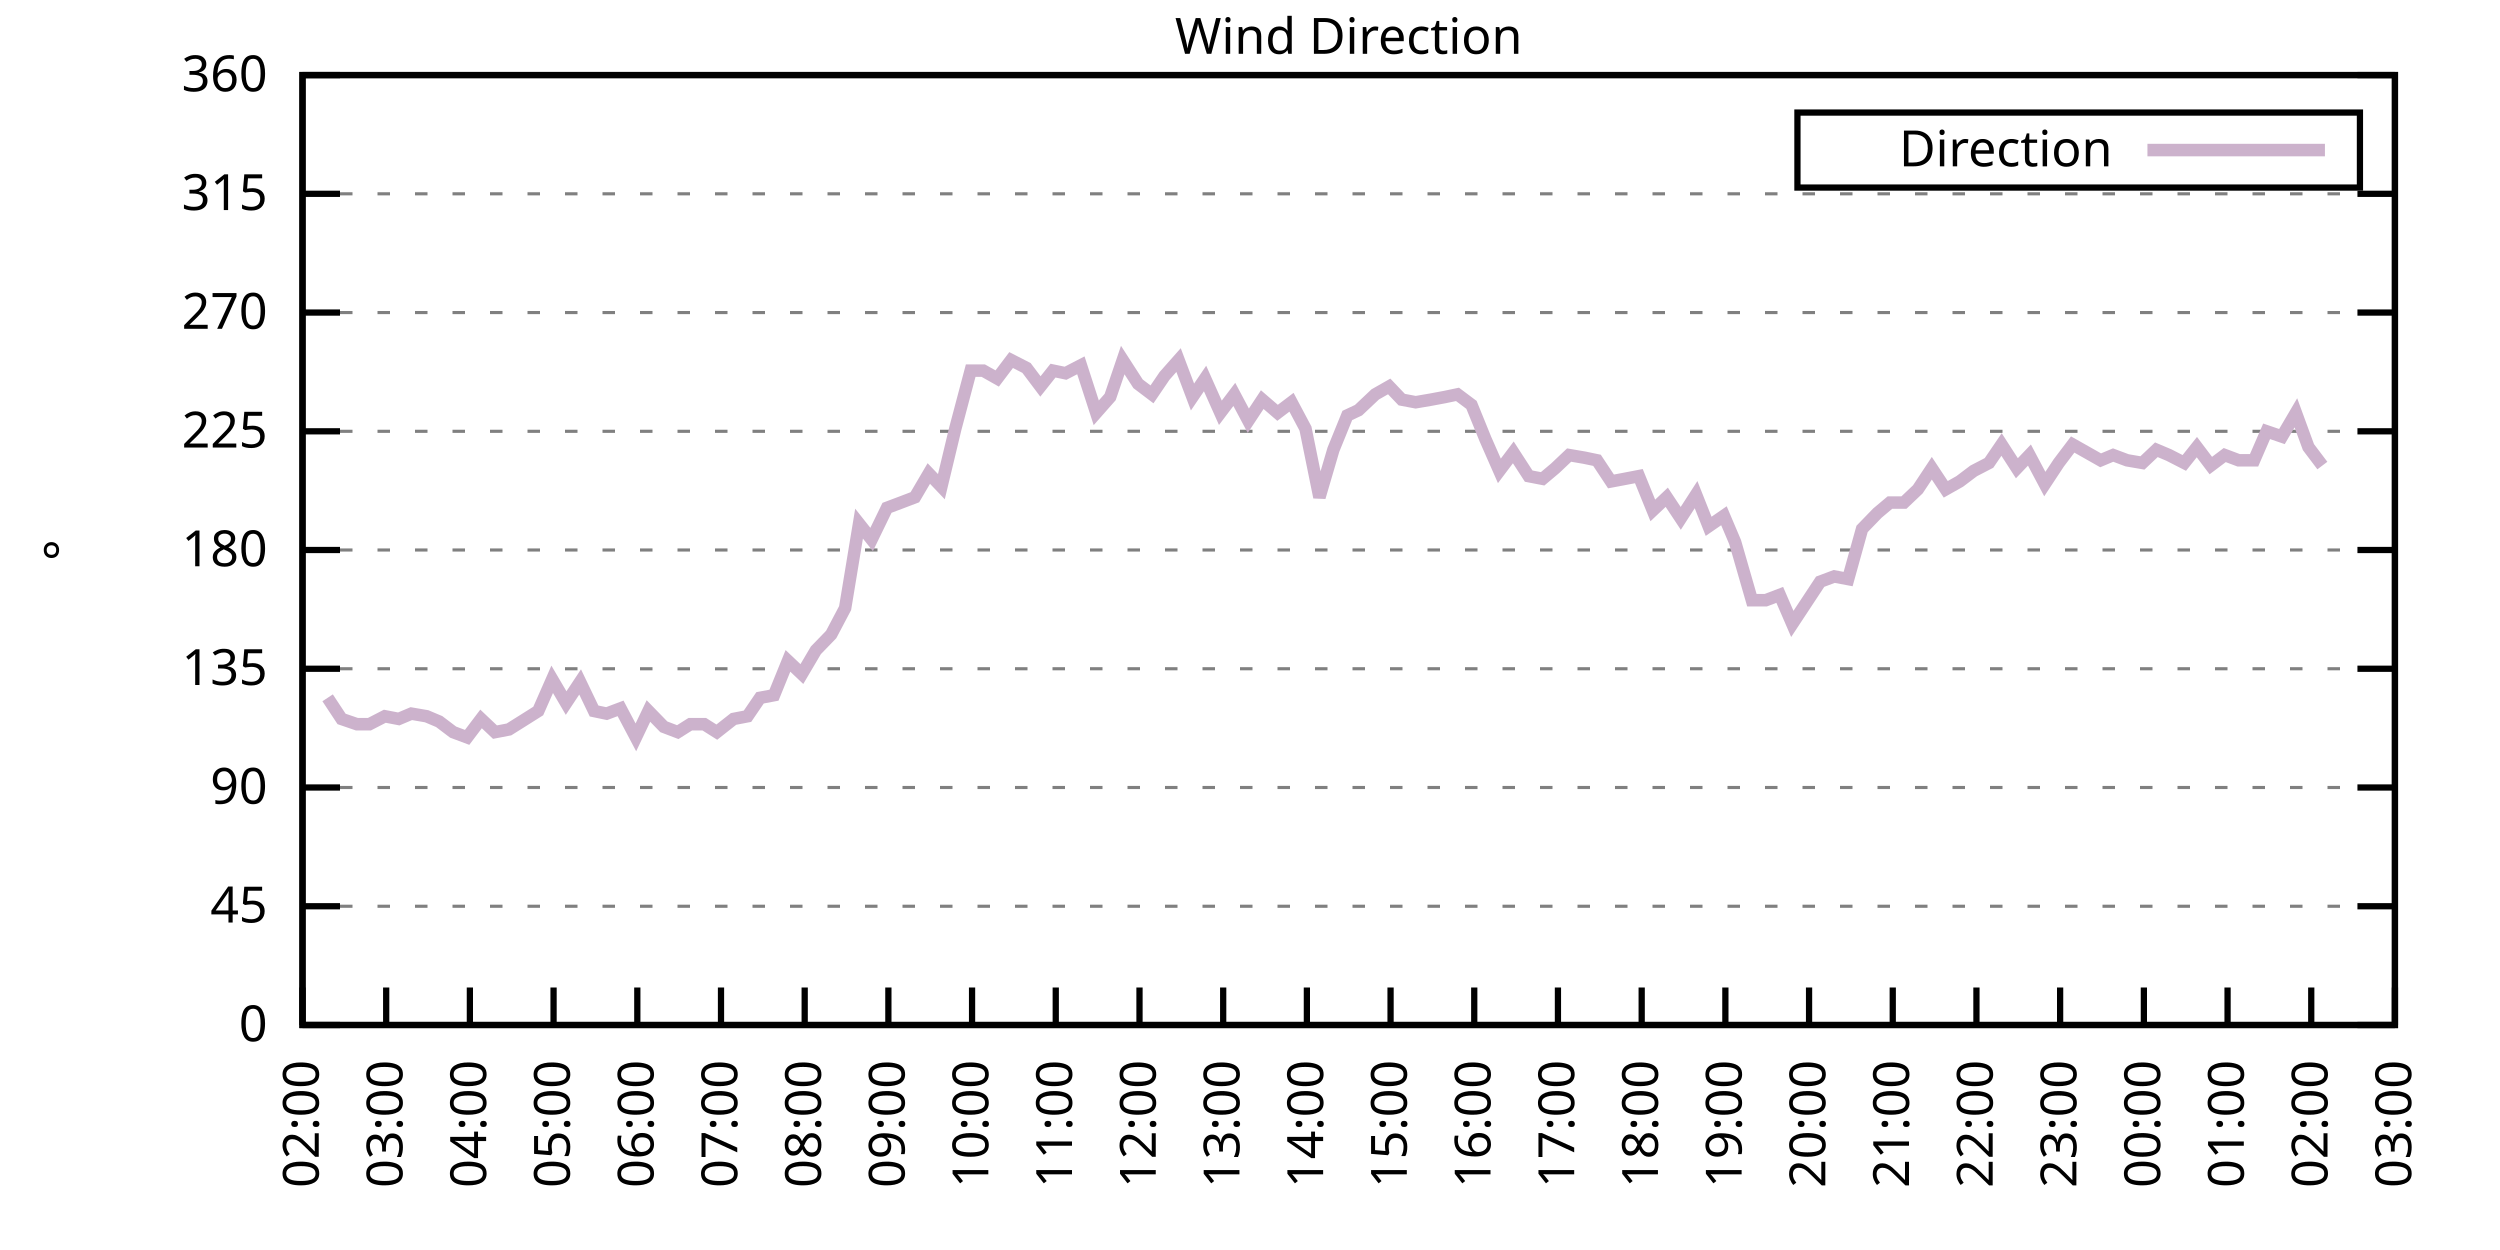
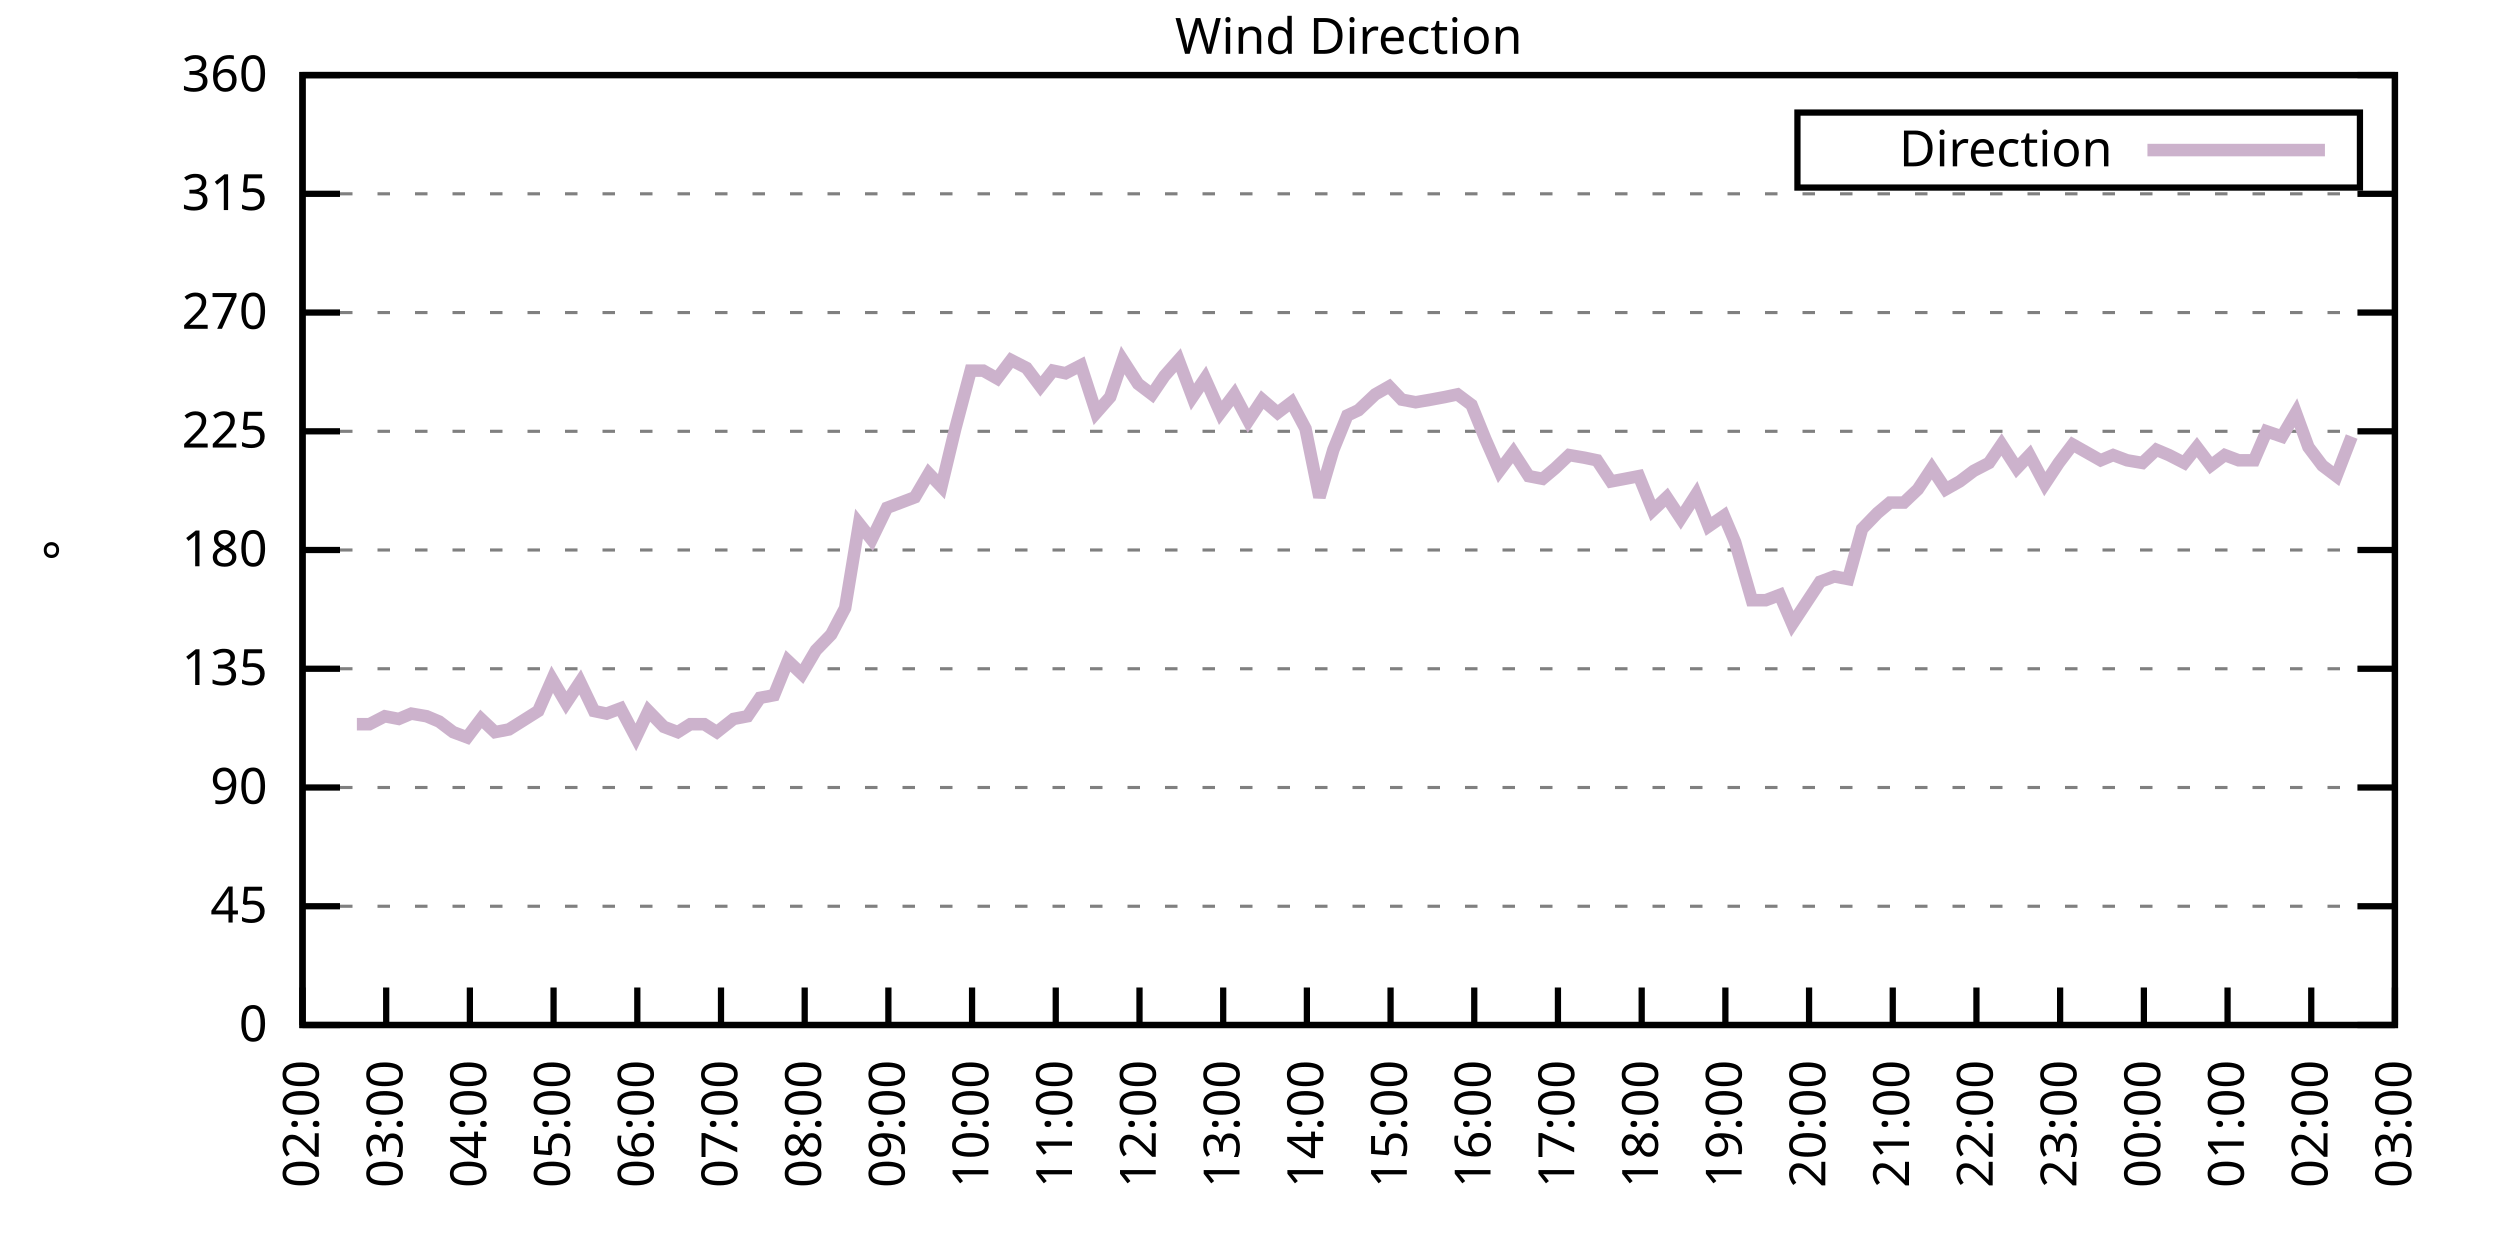
<svg xmlns="http://www.w3.org/2000/svg" xmlns:xlink="http://www.w3.org/1999/xlink" width="400" height="200" viewBox="0 0 400 200">
  <g id="gnuplot_canvas">
    <rect x="0" y="0" width="400" height="200" fill="none" />
    <defs>
      <circle id="gpDot" r="0.5" stroke-width="0.5" stroke="currentColor" />
      <path id="gpPt0" stroke-width="0.333" stroke="currentColor" d="M-1,0 h2 M0,-1 v2" />
      <path id="gpPt1" stroke-width="0.333" stroke="currentColor" d="M-1,-1 L1,1 M1,-1 L-1,1" />
      <path id="gpPt2" stroke-width="0.333" stroke="currentColor" d="M-1,0 L1,0 M0,-1 L0,1 M-1,-1 L1,1 M-1,1 L1,-1" />
      <rect id="gpPt3" stroke-width="0.333" stroke="currentColor" x="-1" y="-1" width="2" height="2" />
      <rect id="gpPt4" stroke-width="0.333" stroke="currentColor" fill="currentColor" x="-1" y="-1" width="2" height="2" />
      <circle id="gpPt5" stroke-width="0.333" stroke="currentColor" cx="0" cy="0" r="1" />
      <use xlink:href="#gpPt5" id="gpPt6" fill="currentColor" stroke="none" />
      <path id="gpPt7" stroke-width="0.333" stroke="currentColor" d="M0,-1.33 L-1.33,0.67 L1.33,0.67 z" />
      <use xlink:href="#gpPt7" id="gpPt8" fill="currentColor" stroke="none" />
      <use xlink:href="#gpPt7" id="gpPt9" stroke="currentColor" transform="rotate(180)" />
      <use xlink:href="#gpPt9" id="gpPt10" fill="currentColor" stroke="none" />
      <use xlink:href="#gpPt3" id="gpPt11" stroke="currentColor" transform="rotate(45)" />
      <use xlink:href="#gpPt11" id="gpPt12" fill="currentColor" stroke="none" />
      <path id="gpPt13" stroke-width="0.333" stroke="currentColor" d="M0,1.330 L1.265,0.411 L0.782,-1.067 L-0.782,-1.076 L-1.265,0.411 z" />
      <use xlink:href="#gpPt13" id="gpPt14" fill="currentColor" stroke="none" />
      <filter id="textbox" filterUnits="objectBoundingBox" x="0" y="0" height="1" width="1">
        <feFlood flood-color="white" flood-opacity="1" result="bgnd" />
        <feComposite in="SourceGraphic" in2="bgnd" operator="atop" />
      </filter>
      <filter id="greybox" filterUnits="objectBoundingBox" x="0" y="0" height="1" width="1">
        <feFlood flood-color="lightgrey" flood-opacity="1" result="grey" />
        <feComposite in="SourceGraphic" in2="grey" operator="atop" />
      </filter>
    </defs>
    <g fill="none" color="white" stroke="currentColor" stroke-width="1.00" stroke-linecap="butt" stroke-linejoin="miter">
</g>
    <g fill="none" color="black" stroke="currentColor" stroke-width="1.00" stroke-linecap="butt" stroke-linejoin="miter">
      <g stroke="none" shape-rendering="crispEdges">
        <polygon fill="rgb(255, 255, 255)" points="48.40,164.00 383.18,164.00 383.18,12.02 48.40,12.02 " />
      </g>
    </g>
    <g fill="none" color="black" stroke="currentColor" stroke-width="1.00" stroke-linecap="butt" stroke-linejoin="miter">
</g>
    <g fill="none" color="black" stroke="black" stroke-width="0.50" stroke-linecap="butt" stroke-linejoin="miter">
</g>
    <g fill="none" color="gray" stroke="currentColor" stroke-width="0.50" stroke-linecap="butt" stroke-linejoin="miter">
      <path stroke="gray" stroke-dasharray="2,4" class="gridline" d="M48.40,164.00 L383.19,164.00  " />
    </g>
    <g fill="none" color="gray" stroke="gray" stroke-width="1.00" stroke-linecap="butt" stroke-linejoin="miter">
</g>
    <g fill="none" color="black" stroke="currentColor" stroke-width="1.00" stroke-linecap="butt" stroke-linejoin="miter">
      <path stroke="black" d="M48.40,164.00 L54.40,164.00 M383.19,164.00 L377.19,164.00  " />
      <g transform="translate(42.80,166.60)" stroke="none" fill="black" font-family="Sans" font-size="8.00" text-anchor="end">
        <text>
          <tspan font-family="Sans"> 0</tspan>
        </text>
      </g>
    </g>
    <g fill="none" color="black" stroke="currentColor" stroke-width="1.00" stroke-linecap="butt" stroke-linejoin="miter">
</g>
    <g fill="none" color="black" stroke="black" stroke-width="0.50" stroke-linecap="butt" stroke-linejoin="miter">
</g>
    <g fill="none" color="gray" stroke="currentColor" stroke-width="0.50" stroke-linecap="butt" stroke-linejoin="miter">
      <path stroke="gray" stroke-dasharray="2,4" class="gridline" d="M48.40,145.00 L383.19,145.00  " />
    </g>
    <g fill="none" color="gray" stroke="gray" stroke-width="1.00" stroke-linecap="butt" stroke-linejoin="miter">
</g>
    <g fill="none" color="black" stroke="currentColor" stroke-width="1.00" stroke-linecap="butt" stroke-linejoin="miter">
      <path stroke="black" d="M48.40,145.00 L54.40,145.00 M383.19,145.00 L377.19,145.00  " />
      <g transform="translate(42.80,147.60)" stroke="none" fill="black" font-family="Sans" font-size="8.00" text-anchor="end">
        <text>
          <tspan font-family="Sans"> 45</tspan>
        </text>
      </g>
    </g>
    <g fill="none" color="black" stroke="currentColor" stroke-width="1.00" stroke-linecap="butt" stroke-linejoin="miter">
</g>
    <g fill="none" color="black" stroke="black" stroke-width="0.50" stroke-linecap="butt" stroke-linejoin="miter">
</g>
    <g fill="none" color="gray" stroke="currentColor" stroke-width="0.50" stroke-linecap="butt" stroke-linejoin="miter">
      <path stroke="gray" stroke-dasharray="2,4" class="gridline" d="M48.40,126.00 L383.19,126.00  " />
    </g>
    <g fill="none" color="gray" stroke="gray" stroke-width="1.00" stroke-linecap="butt" stroke-linejoin="miter">
</g>
    <g fill="none" color="black" stroke="currentColor" stroke-width="1.00" stroke-linecap="butt" stroke-linejoin="miter">
      <path stroke="black" d="M48.40,126.00 L54.40,126.00 M383.19,126.00 L377.19,126.00  " />
      <g transform="translate(42.80,128.60)" stroke="none" fill="black" font-family="Sans" font-size="8.00" text-anchor="end">
        <text>
          <tspan font-family="Sans"> 90</tspan>
        </text>
      </g>
    </g>
    <g fill="none" color="black" stroke="currentColor" stroke-width="1.00" stroke-linecap="butt" stroke-linejoin="miter">
</g>
    <g fill="none" color="black" stroke="black" stroke-width="0.50" stroke-linecap="butt" stroke-linejoin="miter">
</g>
    <g fill="none" color="gray" stroke="currentColor" stroke-width="0.50" stroke-linecap="butt" stroke-linejoin="miter">
      <path stroke="gray" stroke-dasharray="2,4" class="gridline" d="M48.40,107.00 L383.19,107.00  " />
    </g>
    <g fill="none" color="gray" stroke="gray" stroke-width="1.00" stroke-linecap="butt" stroke-linejoin="miter">
</g>
    <g fill="none" color="black" stroke="currentColor" stroke-width="1.00" stroke-linecap="butt" stroke-linejoin="miter">
      <path stroke="black" d="M48.40,107.00 L54.40,107.00 M383.19,107.00 L377.19,107.00  " />
      <g transform="translate(42.80,109.60)" stroke="none" fill="black" font-family="Sans" font-size="8.00" text-anchor="end">
        <text>
          <tspan font-family="Sans"> 135</tspan>
        </text>
      </g>
    </g>
    <g fill="none" color="black" stroke="currentColor" stroke-width="1.00" stroke-linecap="butt" stroke-linejoin="miter">
</g>
    <g fill="none" color="black" stroke="black" stroke-width="0.50" stroke-linecap="butt" stroke-linejoin="miter">
</g>
    <g fill="none" color="gray" stroke="currentColor" stroke-width="0.50" stroke-linecap="butt" stroke-linejoin="miter">
      <path stroke="gray" stroke-dasharray="2,4" class="gridline" d="M48.40,88.00 L383.19,88.00  " />
    </g>
    <g fill="none" color="gray" stroke="gray" stroke-width="1.00" stroke-linecap="butt" stroke-linejoin="miter">
</g>
    <g fill="none" color="black" stroke="currentColor" stroke-width="1.00" stroke-linecap="butt" stroke-linejoin="miter">
      <path stroke="black" d="M48.40,88.00 L54.40,88.00 M383.19,88.00 L377.19,88.00  " />
      <g transform="translate(42.80,90.60)" stroke="none" fill="black" font-family="Sans" font-size="8.00" text-anchor="end">
        <text>
          <tspan font-family="Sans"> 180</tspan>
        </text>
      </g>
    </g>
    <g fill="none" color="black" stroke="currentColor" stroke-width="1.00" stroke-linecap="butt" stroke-linejoin="miter">
</g>
    <g fill="none" color="black" stroke="black" stroke-width="0.50" stroke-linecap="butt" stroke-linejoin="miter">
</g>
    <g fill="none" color="gray" stroke="currentColor" stroke-width="0.50" stroke-linecap="butt" stroke-linejoin="miter">
      <path stroke="gray" stroke-dasharray="2,4" class="gridline" d="M48.40,69.01 L383.19,69.01  " />
    </g>
    <g fill="none" color="gray" stroke="gray" stroke-width="1.00" stroke-linecap="butt" stroke-linejoin="miter">
</g>
    <g fill="none" color="black" stroke="currentColor" stroke-width="1.00" stroke-linecap="butt" stroke-linejoin="miter">
      <path stroke="black" d="M48.40,69.01 L54.40,69.01 M383.19,69.01 L377.19,69.01  " />
      <g transform="translate(42.80,71.61)" stroke="none" fill="black" font-family="Sans" font-size="8.00" text-anchor="end">
        <text>
          <tspan font-family="Sans"> 225</tspan>
        </text>
      </g>
    </g>
    <g fill="none" color="black" stroke="currentColor" stroke-width="1.00" stroke-linecap="butt" stroke-linejoin="miter">
</g>
    <g fill="none" color="black" stroke="black" stroke-width="0.50" stroke-linecap="butt" stroke-linejoin="miter">
</g>
    <g fill="none" color="gray" stroke="currentColor" stroke-width="0.50" stroke-linecap="butt" stroke-linejoin="miter">
      <path stroke="gray" stroke-dasharray="2,4" class="gridline" d="M48.40,50.01 L383.19,50.01  " />
    </g>
    <g fill="none" color="gray" stroke="gray" stroke-width="1.00" stroke-linecap="butt" stroke-linejoin="miter">
</g>
    <g fill="none" color="black" stroke="currentColor" stroke-width="1.00" stroke-linecap="butt" stroke-linejoin="miter">
      <path stroke="black" d="M48.40,50.01 L54.40,50.01 M383.19,50.01 L377.19,50.01  " />
      <g transform="translate(42.80,52.61)" stroke="none" fill="black" font-family="Sans" font-size="8.00" text-anchor="end">
        <text>
          <tspan font-family="Sans"> 270</tspan>
        </text>
      </g>
    </g>
    <g fill="none" color="black" stroke="currentColor" stroke-width="1.00" stroke-linecap="butt" stroke-linejoin="miter">
</g>
    <g fill="none" color="black" stroke="black" stroke-width="0.50" stroke-linecap="butt" stroke-linejoin="miter">
</g>
    <g fill="none" color="gray" stroke="currentColor" stroke-width="0.50" stroke-linecap="butt" stroke-linejoin="miter">
      <path stroke="gray" stroke-dasharray="2,4" class="gridline" d="M48.40,31.01 L383.19,31.01  " />
    </g>
    <g fill="none" color="gray" stroke="gray" stroke-width="1.00" stroke-linecap="butt" stroke-linejoin="miter">
</g>
    <g fill="none" color="black" stroke="currentColor" stroke-width="1.00" stroke-linecap="butt" stroke-linejoin="miter">
      <path stroke="black" d="M48.40,31.01 L54.40,31.01 M383.19,31.01 L377.19,31.01  " />
      <g transform="translate(42.80,33.61)" stroke="none" fill="black" font-family="Sans" font-size="8.00" text-anchor="end">
        <text>
          <tspan font-family="Sans"> 315</tspan>
        </text>
      </g>
    </g>
    <g fill="none" color="black" stroke="currentColor" stroke-width="1.00" stroke-linecap="butt" stroke-linejoin="miter">
</g>
    <g fill="none" color="black" stroke="black" stroke-width="0.50" stroke-linecap="butt" stroke-linejoin="miter">
</g>
    <g fill="none" color="gray" stroke="currentColor" stroke-width="0.50" stroke-linecap="butt" stroke-linejoin="miter">
      <path stroke="gray" stroke-dasharray="2,4" class="gridline" d="M48.40,12.01 L383.19,12.01  " />
    </g>
    <g fill="none" color="gray" stroke="gray" stroke-width="1.00" stroke-linecap="butt" stroke-linejoin="miter">
</g>
    <g fill="none" color="black" stroke="currentColor" stroke-width="1.00" stroke-linecap="butt" stroke-linejoin="miter">
      <path stroke="black" d="M48.40,12.01 L54.40,12.01 M383.19,12.01 L377.19,12.01  " />
      <g transform="translate(42.80,14.61)" stroke="none" fill="black" font-family="Sans" font-size="8.00" text-anchor="end">
        <text>
          <tspan font-family="Sans"> 360</tspan>
        </text>
      </g>
    </g>
    <g fill="none" color="black" stroke="currentColor" stroke-width="1.00" stroke-linecap="butt" stroke-linejoin="miter">
      <path stroke="black" d="M48.40,164.00 L48.40,158.00  " />
      <g transform="translate(51.00,169.60) rotate(270.00)" stroke="none" fill="black" font-family="Sans" font-size="8.00" text-anchor="end">
        <text>
          <tspan font-family="Sans">02:00</tspan>
        </text>
      </g>
    </g>
    <g fill="none" color="black" stroke="currentColor" stroke-width="1.00" stroke-linecap="butt" stroke-linejoin="miter">
      <path stroke="black" d="M61.79,164.00 L61.79,158.00  " />
      <g transform="translate(64.39,169.60) rotate(270.00)" stroke="none" fill="black" font-family="Sans" font-size="8.00" text-anchor="end">
        <text>
          <tspan font-family="Sans">03:00</tspan>
        </text>
      </g>
    </g>
    <g fill="none" color="black" stroke="currentColor" stroke-width="1.00" stroke-linecap="butt" stroke-linejoin="miter">
      <path stroke="black" d="M75.18,164.00 L75.18,158.00  " />
      <g transform="translate(77.78,169.60) rotate(270.00)" stroke="none" fill="black" font-family="Sans" font-size="8.00" text-anchor="end">
        <text>
          <tspan font-family="Sans">04:00</tspan>
        </text>
      </g>
    </g>
    <g fill="none" color="black" stroke="currentColor" stroke-width="1.00" stroke-linecap="butt" stroke-linejoin="miter">
      <path stroke="black" d="M88.57,164.00 L88.57,158.00  " />
      <g transform="translate(91.17,169.60) rotate(270.00)" stroke="none" fill="black" font-family="Sans" font-size="8.00" text-anchor="end">
        <text>
          <tspan font-family="Sans">05:00</tspan>
        </text>
      </g>
    </g>
    <g fill="none" color="black" stroke="currentColor" stroke-width="1.00" stroke-linecap="butt" stroke-linejoin="miter">
      <path stroke="black" d="M101.97,164.00 L101.97,158.00  " />
      <g transform="translate(104.57,169.60) rotate(270.00)" stroke="none" fill="black" font-family="Sans" font-size="8.00" text-anchor="end">
        <text>
          <tspan font-family="Sans">06:00</tspan>
        </text>
      </g>
    </g>
    <g fill="none" color="black" stroke="currentColor" stroke-width="1.00" stroke-linecap="butt" stroke-linejoin="miter">
      <path stroke="black" d="M115.36,164.00 L115.36,158.00  " />
      <g transform="translate(117.96,169.60) rotate(270.00)" stroke="none" fill="black" font-family="Sans" font-size="8.00" text-anchor="end">
        <text>
          <tspan font-family="Sans">07:00</tspan>
        </text>
      </g>
    </g>
    <g fill="none" color="black" stroke="currentColor" stroke-width="1.00" stroke-linecap="butt" stroke-linejoin="miter">
      <path stroke="black" d="M128.75,164.00 L128.75,158.00  " />
      <g transform="translate(131.35,169.60) rotate(270.00)" stroke="none" fill="black" font-family="Sans" font-size="8.00" text-anchor="end">
        <text>
          <tspan font-family="Sans">08:00</tspan>
        </text>
      </g>
    </g>
    <g fill="none" color="black" stroke="currentColor" stroke-width="1.00" stroke-linecap="butt" stroke-linejoin="miter">
      <path stroke="black" d="M142.14,164.00 L142.14,158.00  " />
      <g transform="translate(144.74,169.60) rotate(270.00)" stroke="none" fill="black" font-family="Sans" font-size="8.00" text-anchor="end">
        <text>
          <tspan font-family="Sans">09:00</tspan>
        </text>
      </g>
    </g>
    <g fill="none" color="black" stroke="currentColor" stroke-width="1.00" stroke-linecap="butt" stroke-linejoin="miter">
      <path stroke="black" d="M155.53,164.00 L155.53,158.00  " />
      <g transform="translate(158.13,169.60) rotate(270.00)" stroke="none" fill="black" font-family="Sans" font-size="8.00" text-anchor="end">
        <text>
          <tspan font-family="Sans">10:00</tspan>
        </text>
      </g>
    </g>
    <g fill="none" color="black" stroke="currentColor" stroke-width="1.00" stroke-linecap="butt" stroke-linejoin="miter">
      <path stroke="black" d="M168.92,164.00 L168.92,158.00  " />
      <g transform="translate(171.52,169.60) rotate(270.00)" stroke="none" fill="black" font-family="Sans" font-size="8.00" text-anchor="end">
        <text>
          <tspan font-family="Sans">11:00</tspan>
        </text>
      </g>
    </g>
    <g fill="none" color="black" stroke="currentColor" stroke-width="1.00" stroke-linecap="butt" stroke-linejoin="miter">
      <path stroke="black" d="M182.32,164.00 L182.32,158.00  " />
      <g transform="translate(184.92,169.60) rotate(270.00)" stroke="none" fill="black" font-family="Sans" font-size="8.00" text-anchor="end">
        <text>
          <tspan font-family="Sans">12:00</tspan>
        </text>
      </g>
    </g>
    <g fill="none" color="black" stroke="currentColor" stroke-width="1.00" stroke-linecap="butt" stroke-linejoin="miter">
      <path stroke="black" d="M195.71,164.00 L195.71,158.00  " />
      <g transform="translate(198.31,169.60) rotate(270.00)" stroke="none" fill="black" font-family="Sans" font-size="8.00" text-anchor="end">
        <text>
          <tspan font-family="Sans">13:00</tspan>
        </text>
      </g>
    </g>
    <g fill="none" color="black" stroke="currentColor" stroke-width="1.00" stroke-linecap="butt" stroke-linejoin="miter">
      <path stroke="black" d="M209.10,164.00 L209.10,158.00  " />
      <g transform="translate(211.70,169.60) rotate(270.00)" stroke="none" fill="black" font-family="Sans" font-size="8.00" text-anchor="end">
        <text>
          <tspan font-family="Sans">14:00</tspan>
        </text>
      </g>
    </g>
    <g fill="none" color="black" stroke="currentColor" stroke-width="1.00" stroke-linecap="butt" stroke-linejoin="miter">
      <path stroke="black" d="M222.49,164.00 L222.49,158.00  " />
      <g transform="translate(225.09,169.60) rotate(270.00)" stroke="none" fill="black" font-family="Sans" font-size="8.00" text-anchor="end">
        <text>
          <tspan font-family="Sans">15:00</tspan>
        </text>
      </g>
    </g>
    <g fill="none" color="black" stroke="currentColor" stroke-width="1.00" stroke-linecap="butt" stroke-linejoin="miter">
      <path stroke="black" d="M235.88,164.00 L235.88,158.00  " />
      <g transform="translate(238.48,169.60) rotate(270.00)" stroke="none" fill="black" font-family="Sans" font-size="8.00" text-anchor="end">
        <text>
          <tspan font-family="Sans">16:00</tspan>
        </text>
      </g>
    </g>
    <g fill="none" color="black" stroke="currentColor" stroke-width="1.00" stroke-linecap="butt" stroke-linejoin="miter">
      <path stroke="black" d="M249.27,164.00 L249.27,158.00  " />
      <g transform="translate(251.87,169.60) rotate(270.00)" stroke="none" fill="black" font-family="Sans" font-size="8.00" text-anchor="end">
        <text>
          <tspan font-family="Sans">17:00</tspan>
        </text>
      </g>
    </g>
    <g fill="none" color="black" stroke="currentColor" stroke-width="1.00" stroke-linecap="butt" stroke-linejoin="miter">
      <path stroke="black" d="M262.67,164.00 L262.67,158.00  " />
      <g transform="translate(265.27,169.60) rotate(270.00)" stroke="none" fill="black" font-family="Sans" font-size="8.00" text-anchor="end">
        <text>
          <tspan font-family="Sans">18:00</tspan>
        </text>
      </g>
    </g>
    <g fill="none" color="black" stroke="currentColor" stroke-width="1.00" stroke-linecap="butt" stroke-linejoin="miter">
      <path stroke="black" d="M276.06,164.00 L276.06,158.00  " />
      <g transform="translate(278.66,169.60) rotate(270.00)" stroke="none" fill="black" font-family="Sans" font-size="8.00" text-anchor="end">
        <text>
          <tspan font-family="Sans">19:00</tspan>
        </text>
      </g>
    </g>
    <g fill="none" color="black" stroke="currentColor" stroke-width="1.00" stroke-linecap="butt" stroke-linejoin="miter">
      <path stroke="black" d="M289.45,164.00 L289.45,158.00  " />
      <g transform="translate(292.05,169.60) rotate(270.00)" stroke="none" fill="black" font-family="Sans" font-size="8.00" text-anchor="end">
        <text>
          <tspan font-family="Sans">20:00</tspan>
        </text>
      </g>
    </g>
    <g fill="none" color="black" stroke="currentColor" stroke-width="1.00" stroke-linecap="butt" stroke-linejoin="miter">
      <path stroke="black" d="M302.84,164.00 L302.84,158.00  " />
      <g transform="translate(305.44,169.60) rotate(270.00)" stroke="none" fill="black" font-family="Sans" font-size="8.00" text-anchor="end">
        <text>
          <tspan font-family="Sans">21:00</tspan>
        </text>
      </g>
    </g>
    <g fill="none" color="black" stroke="currentColor" stroke-width="1.00" stroke-linecap="butt" stroke-linejoin="miter">
      <path stroke="black" d="M316.23,164.00 L316.23,158.00  " />
      <g transform="translate(318.83,169.60) rotate(270.00)" stroke="none" fill="black" font-family="Sans" font-size="8.00" text-anchor="end">
        <text>
          <tspan font-family="Sans">22:00</tspan>
        </text>
      </g>
    </g>
    <g fill="none" color="black" stroke="currentColor" stroke-width="1.00" stroke-linecap="butt" stroke-linejoin="miter">
      <path stroke="black" d="M329.62,164.00 L329.62,158.00  " />
      <g transform="translate(332.22,169.60) rotate(270.00)" stroke="none" fill="black" font-family="Sans" font-size="8.00" text-anchor="end">
        <text>
          <tspan font-family="Sans">23:00</tspan>
        </text>
      </g>
    </g>
    <g fill="none" color="black" stroke="currentColor" stroke-width="1.00" stroke-linecap="butt" stroke-linejoin="miter">
      <path stroke="black" d="M343.02,164.00 L343.02,158.00  " />
      <g transform="translate(345.62,169.60) rotate(270.00)" stroke="none" fill="black" font-family="Sans" font-size="8.00" text-anchor="end">
        <text>
          <tspan font-family="Sans">00:00</tspan>
        </text>
      </g>
    </g>
    <g fill="none" color="black" stroke="currentColor" stroke-width="1.00" stroke-linecap="butt" stroke-linejoin="miter">
      <path stroke="black" d="M356.41,164.00 L356.41,158.00  " />
      <g transform="translate(359.01,169.60) rotate(270.00)" stroke="none" fill="black" font-family="Sans" font-size="8.00" text-anchor="end">
        <text>
          <tspan font-family="Sans">01:00</tspan>
        </text>
      </g>
    </g>
    <g fill="none" color="black" stroke="currentColor" stroke-width="1.00" stroke-linecap="butt" stroke-linejoin="miter">
      <path stroke="black" d="M369.80,164.00 L369.80,158.00  " />
      <g transform="translate(372.40,169.60) rotate(270.00)" stroke="none" fill="black" font-family="Sans" font-size="8.00" text-anchor="end">
        <text>
          <tspan font-family="Sans">02:00</tspan>
        </text>
      </g>
    </g>
    <g fill="none" color="black" stroke="currentColor" stroke-width="1.00" stroke-linecap="butt" stroke-linejoin="miter">
      <path stroke="black" d="M383.19,164.00 L383.19,158.00  " />
      <g transform="translate(385.79,169.60) rotate(270.00)" stroke="none" fill="black" font-family="Sans" font-size="8.00" text-anchor="end">
        <text>
          <tspan font-family="Sans">03:00</tspan>
        </text>
      </g>
    </g>
    <g fill="none" color="black" stroke="currentColor" stroke-width="1.00" stroke-linecap="butt" stroke-linejoin="miter">
</g>
    <g fill="none" color="black" stroke="currentColor" stroke-width="1.00" stroke-linecap="butt" stroke-linejoin="miter">
      <path stroke="black" d="M48.40,12.01 L48.40,164.00 L383.19,164.00 L383.19,12.01 L48.40,12.01 Z  " />
    </g>
    <g fill="none" color="black" stroke="currentColor" stroke-width="1.00" stroke-linecap="butt" stroke-linejoin="miter">
</g>
    <g fill="none" color="black" stroke="currentColor" stroke-width="1.00" stroke-linecap="butt" stroke-linejoin="miter">
      <path stroke="black" d="M287.59,30.01 L287.59,18.01 L377.59,18.01 L377.59,30.01 L287.59,30.01 Z  " />
    </g>
    <g id="Wind_direction_plot_1">
      <g fill="none" color="white" stroke="black" stroke-width="2.00" stroke-linecap="butt" stroke-linejoin="miter">
</g>
      <g fill="none" color="black" stroke="currentColor" stroke-width="2.00" stroke-linecap="butt" stroke-linejoin="miter">
        <g transform="translate(337.99,26.61)" stroke="none" fill="black" font-family="Sans" font-size="8.00" text-anchor="end">
          <text>
            <tspan font-family="Sans">Direction</tspan>
          </text>
        </g>
      </g>
      <g fill="none" color="black" stroke="currentColor" stroke-width="2.00" stroke-linecap="butt" stroke-linejoin="miter">
-         <path stroke="rgb(204, 178, 204)" d="M343.59,24.01 L371.99,24.01 M52.42,111.65 L54.65,115.03 L57.10,115.87 L59.11,115.87 L61.57,114.60 L63.80,115.03   L65.81,114.18 L68.26,114.60 L70.27,115.45 L72.50,117.14 L74.74,117.98 L76.97,115.03 L79.20,117.14 L81.43,116.71   L83.44,115.45 L86.12,113.76 L88.35,108.69 L90.58,112.49 L92.82,109.11 L95.05,113.76 L97.06,114.18 L99.29,113.34   L101.74,117.98 L103.75,113.76 L106.21,116.29 L108.44,117.14 L110.45,115.87 L112.68,115.87 L114.69,117.14 L117.37,115.03   L119.60,114.60 L121.61,111.65 L123.84,111.23 L126.07,105.74 L128.30,107.85 L130.54,104.05 L132.99,101.52 L135.22,97.29   L137.45,83.78 L139.46,86.32 L141.92,81.25 L144.15,80.41 L146.38,79.56 L148.61,75.76 L150.62,77.87 L152.85,68.58   L155.31,59.30 L157.32,59.30 L159.55,60.56 L161.78,57.61 L164.24,58.87 L166.47,61.83 L168.48,59.30 L170.49,59.72   L172.94,58.45 L175.40,66.05 L177.63,63.52 L179.64,57.61 L182.09,61.41 L184.32,63.10 L186.33,60.14 L188.57,57.61   L190.80,63.52 L192.81,60.56 L195.26,66.05 L197.49,63.10 L199.73,67.32 L201.96,63.94 L204.41,66.05 L206.64,64.36   L208.88,68.58 L211.11,79.56 L213.34,71.96 L215.57,66.47 L217.36,65.63 L220.04,63.10 L222.27,61.83 L224.28,63.94   L226.51,64.36 L228.96,63.94 L231.20,63.52 L233.20,63.10 L235.44,64.78 L237.67,70.27 L239.90,75.34 L242.13,72.38   L244.59,76.18 L246.82,76.61 L248.83,74.92 L251.06,72.81 L253.51,73.23 L255.52,73.65 L257.76,77.03 L259.99,76.61   L262.22,76.18 L264.45,81.67 L266.68,79.56 L268.92,82.94 L271.37,79.14 L273.38,84.21 L275.83,82.52 L277.62,86.74   L280.30,96.03 L282.53,96.03 L284.76,95.18 L286.77,99.83 L291.23,93.07 L293.47,92.23 L295.70,92.65 L297.93,84.63   L300.39,82.09 L302.39,80.41 L304.63,80.41 L306.86,78.29 L309.09,74.92 L311.32,78.29 L313.55,77.03 L315.79,75.34   L318.24,74.07 L320.25,71.12 L322.70,74.92 L324.71,72.81 L327.17,77.45 L329.40,74.07 L331.63,71.12 L333.86,72.38   L336.10,73.65 L338.10,72.81 L340.34,73.65 L342.79,74.07 L345.02,71.96 L347.03,72.81 L349.49,74.07 L351.50,71.54   L353.73,74.49 L355.96,72.81 L358.19,73.65 L360.65,73.65 L362.66,69.01 L365.11,69.85 L367.34,66.05 L369.35,71.54   L371.58,74.49  " />
+         <path stroke="rgb(204, 178, 204)" d="M343.59,24.01 L371.99,24.01 M57.10,115.87 L59.11,115.87 L61.57,114.60 L63.80,115.03 L65.81,114.18 L68.26,114.60   L70.27,115.45 L72.50,117.14 L74.74,117.98 L76.97,115.03 L79.20,117.14 L81.43,116.71 L83.44,115.45 L86.12,113.76   L88.35,108.69 L90.58,112.49 L92.82,109.11 L95.05,113.76 L97.06,114.18 L99.29,113.34 L101.74,117.98 L103.75,113.76   L106.21,116.29 L108.44,117.14 L110.45,115.87 L112.68,115.87 L114.69,117.14 L117.37,115.03 L119.60,114.60 L121.61,111.65   L123.84,111.23 L126.07,105.74 L128.30,107.85 L130.54,104.05 L132.99,101.52 L135.22,97.29 L137.45,83.78 L139.46,86.32   L141.92,81.25 L144.15,80.41 L146.38,79.56 L148.61,75.76 L150.62,77.87 L152.85,68.58 L155.31,59.30 L157.32,59.30   L159.55,60.56 L161.78,57.61 L164.24,58.87 L166.47,61.83 L168.48,59.30 L170.49,59.72 L172.94,58.45 L175.40,66.05   L177.63,63.52 L179.64,57.61 L182.09,61.41 L184.32,63.10 L186.33,60.14 L188.57,57.61 L190.80,63.52 L192.81,60.56   L195.26,66.05 L197.49,63.10 L199.73,67.32 L201.96,63.94 L204.41,66.05 L206.64,64.36 L208.88,68.58 L211.11,79.56   L213.34,71.96 L215.57,66.47 L217.36,65.63 L220.04,63.10 L222.27,61.83 L224.28,63.94 L226.51,64.36 L228.96,63.94   L231.20,63.52 L233.20,63.10 L235.44,64.78 L237.67,70.27 L239.90,75.34 L242.13,72.38 L244.59,76.18 L246.82,76.61   L248.83,74.92 L251.06,72.81 L253.51,73.23 L255.52,73.65 L257.76,77.03 L259.99,76.61 L262.22,76.18 L264.45,81.67   L266.68,79.56 L268.92,82.94 L271.37,79.14 L273.38,84.21 L275.83,82.52 L277.62,86.74 L280.30,96.03 L282.53,96.03   L284.76,95.18 L286.77,99.83 L291.23,93.07 L293.47,92.23 L295.70,92.65 L297.93,84.63 L300.39,82.09 L302.39,80.41   L304.63,80.41 L306.86,78.29 L309.09,74.92 L311.32,78.29 L313.55,77.03 L315.79,75.34 L318.24,74.07 L320.25,71.12   L322.70,74.92 L324.71,72.81 L327.17,77.45 L329.40,74.07 L331.63,71.12 L333.86,72.38 L336.10,73.65 L338.10,72.81   L340.34,73.65 L342.79,74.07 L345.02,71.96 L347.03,72.81 L349.49,74.07 L351.50,71.54 L353.73,74.49 L355.96,72.81   L358.19,73.65 L360.65,73.65 L362.66,69.01 L365.11,69.85 L367.34,66.05 L369.35,71.54 L371.58,74.49 L373.82,76.18   L376.27,69.85  " />
      </g>
    </g>
    <g fill="none" color="black" stroke="currentColor" stroke-width="2.00" stroke-linecap="butt" stroke-linejoin="miter">
</g>
    <g fill="none" color="black" stroke="black" stroke-width="1.00" stroke-linecap="butt" stroke-linejoin="miter">
</g>
    <g fill="none" color="black" stroke="currentColor" stroke-width="1.00" stroke-linecap="butt" stroke-linejoin="miter">
      <path stroke="black" d="M48.40,12.01 L48.40,164.00 L383.19,164.00 L383.19,12.01 L48.40,12.01 Z  " />
      <g transform="translate(12.80,88.01) rotate(270.00)" stroke="none" fill="black" font-family="Sans" font-size="8.00" text-anchor="middle">
        <text>
          <tspan font-family="Sans">°</tspan>
        </text>
      </g>
    </g>
    <g fill="none" color="black" stroke="currentColor" stroke-width="1.00" stroke-linecap="butt" stroke-linejoin="miter">
</g>
    <g fill="none" color="black" stroke="currentColor" stroke-width="1.00" stroke-linecap="butt" stroke-linejoin="miter">
      <g transform="translate(215.79,8.61)" stroke="none" fill="black" font-family="Sans" font-size="8.00" text-anchor="middle">
        <text>
          <tspan font-family="Sans">Wind Direction</tspan>
        </text>
      </g>
    </g>
    <g fill="none" color="black" stroke="currentColor" stroke-width="1.00" stroke-linecap="butt" stroke-linejoin="miter">
</g>
  </g>
</svg>
